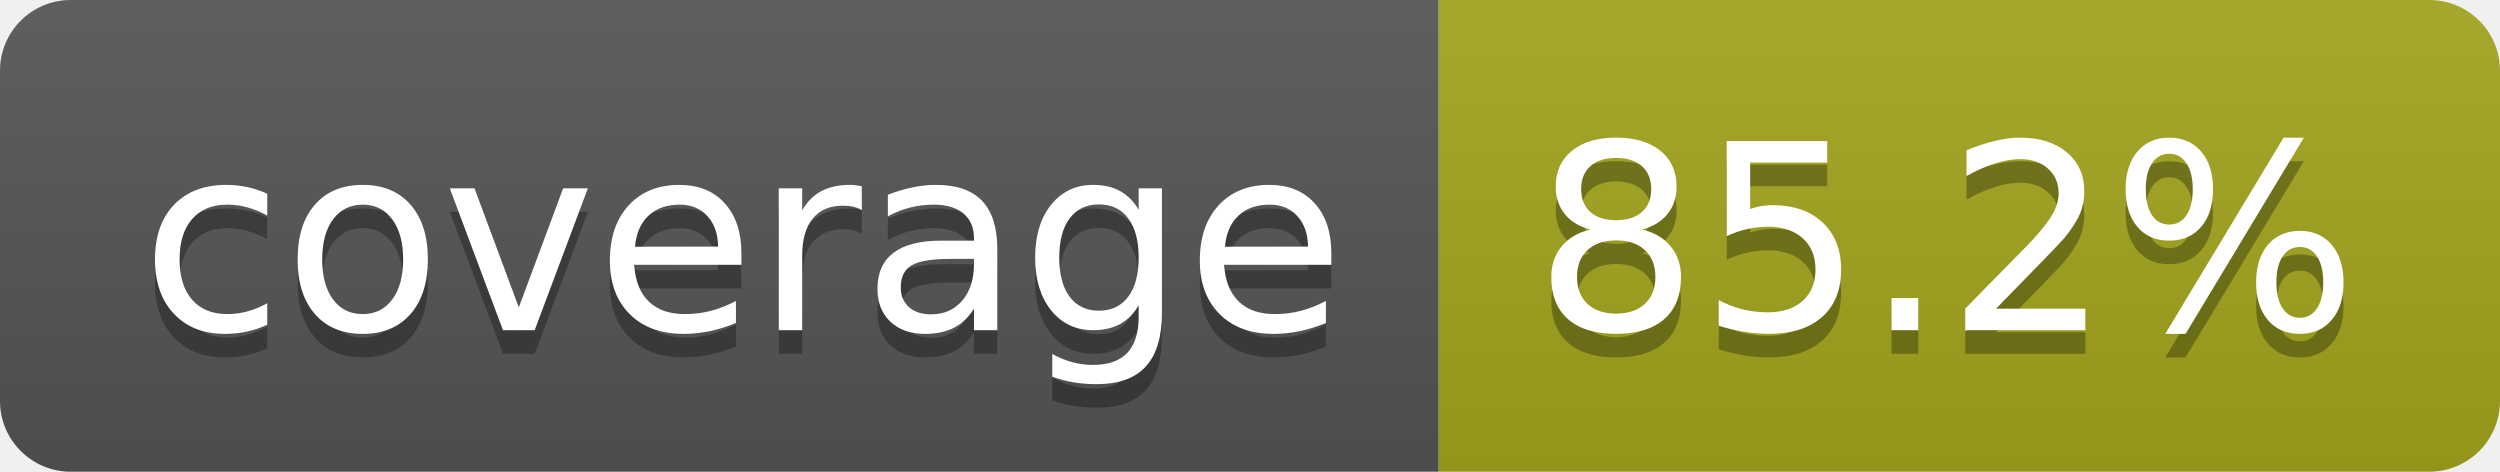
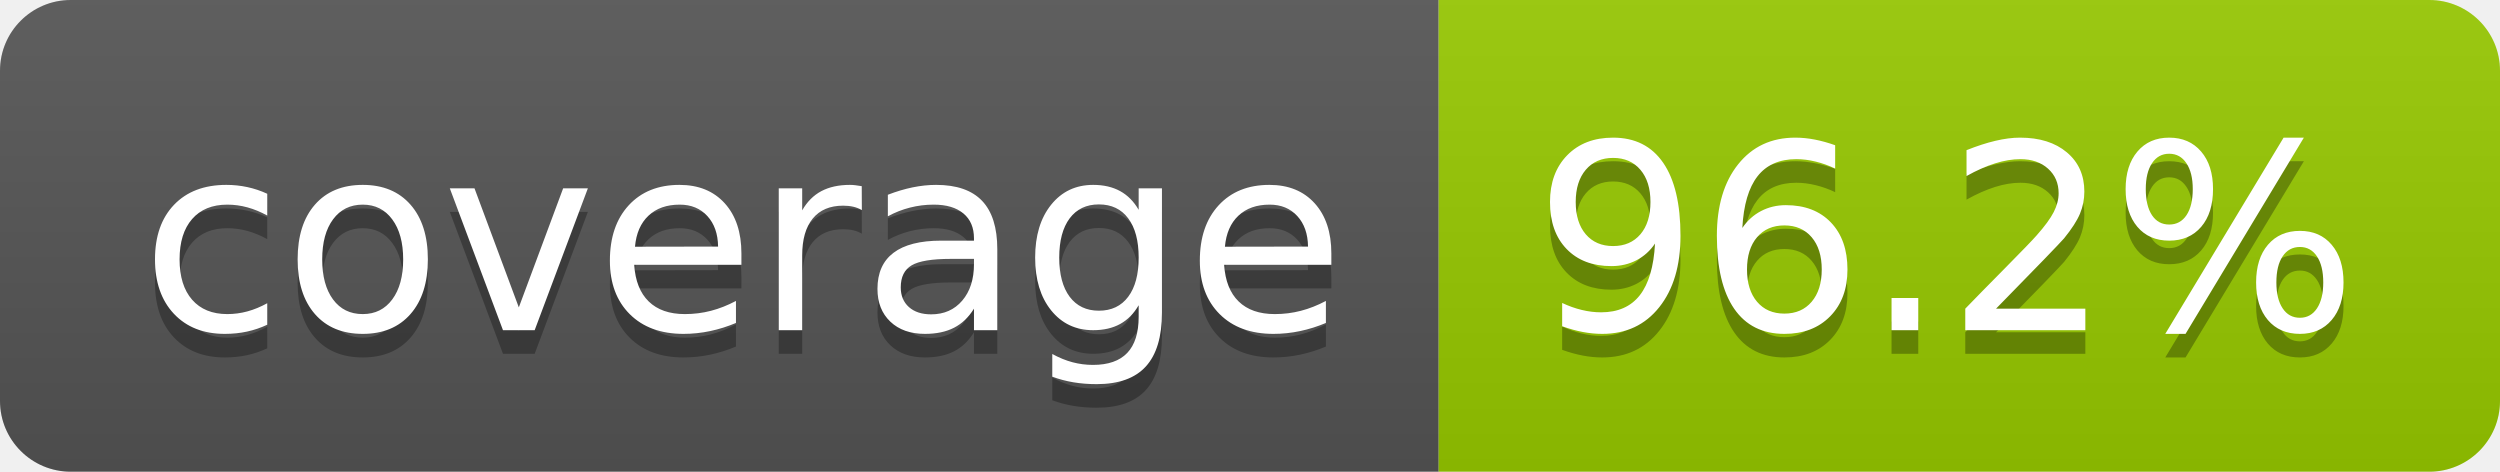
- <svg xmlns="http://www.w3.org/2000/svg" width="106" height="20" role="img" aria-label="coverage: 85.2%">
+ <svg xmlns="http://www.w3.org/2000/svg" width="106" height="20" role="img" aria-label="coverage: 96.2%">
  <linearGradient id="s" x2="0" y2="100%">
    <stop offset="0" stop-color="#bbb" stop-opacity=".1" />
    <stop offset="1" stop-opacity=".1" />
  </linearGradient>
  <clipPath id="r">
    <rect width="106" height="20" rx="3" fill="#fff" />
  </clipPath>
  <g clip-path="url(#r)">
    <rect width="61" height="20" fill="#555" />
-     <rect x="61" width="45" height="20" fill="#a4a61d" />
+     <rect x="61" width="45" height="20" fill="#97ca00" />
    <rect width="106" height="20" fill="url(#s)" />
  </g>
  <g fill="#fff" text-anchor="middle" font-family="Verdana,Geneva,DejaVu Sans,sans-serif" text-rendering="geometricPrecision" font-size="110">
    <text aria-hidden="true" x="315" y="150" fill="#010101" fill-opacity=".3" transform="scale(.1)" textLength="510">coverage</text>
    <text x="315" y="140" transform="scale(.1)" fill="#fff" textLength="510">coverage</text>
-     <text aria-hidden="true" x="825" y="150" fill="#010101" fill-opacity=".3" transform="scale(.1)" textLength="350">85.2%</text>
-     <text x="825" y="140" transform="scale(.1)" fill="#fff" textLength="350">85.2%</text>
+     <text aria-hidden="true" x="825" y="150" fill="#010101" fill-opacity=".3" transform="scale(.1)" textLength="350">96.2%</text>
+     <text x="825" y="140" transform="scale(.1)" fill="#fff" textLength="350">96.2%</text>
  </g>
</svg>
